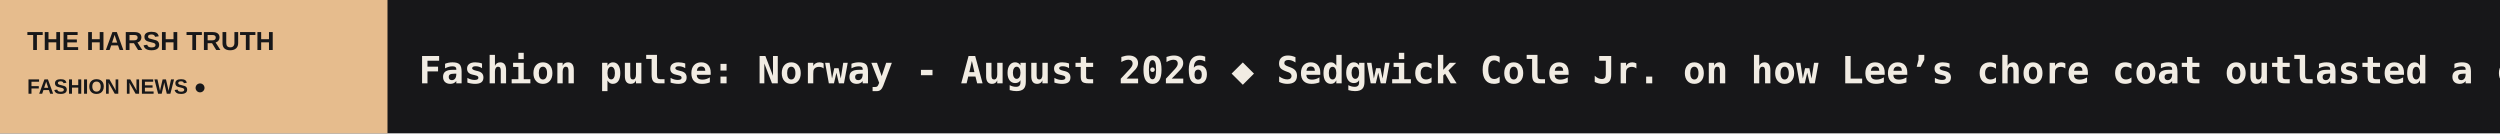
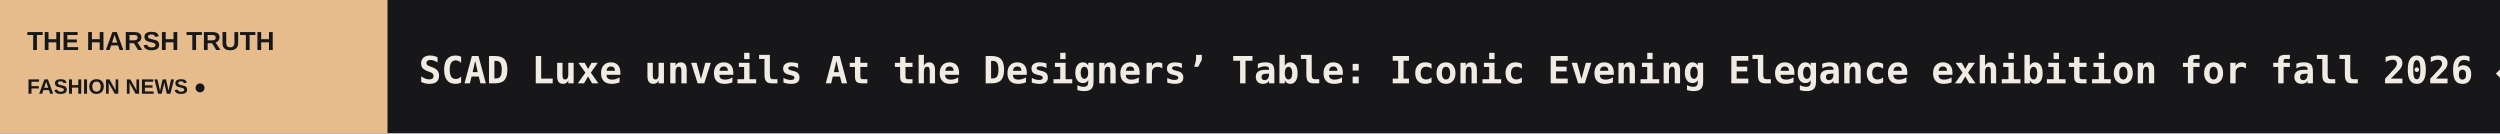
<svg xmlns="http://www.w3.org/2000/svg" width="1200" height="64" viewBox="0 0 1200 64" role="img" aria-label="THE HARSH TRUTH scrolling headlines">
  <rect width="1200" height="64" fill="#171719" />
  <rect width="186" height="64" fill="#E6BC8D" />
  <text x="13" y="24" fill="#171719" font-size="12.5" font-family="Arial,sans-serif" font-weight="800">THE HARSH TRUTH</text>
  <text x="13" y="45" fill="#171719" font-size="10" font-family="Arial,sans-serif" font-weight="800">FASHION NEWS  ●</text>
  <defs>
    <clipPath id="window">
      <rect x="186" y="0" width="1014" height="64" />
    </clipPath>
  </defs>
  <g clip-path="url(#window)">
    <g>
-       <text x="201" y="40" font-size="18" font-weight="600" font-family="monospace" fill="#F1ECE3" textLength="4666" lengthAdjust="spacing">Fashion pulse: Norway - August 2026   ◆   Sedgwick Cole Jr. on how Lee’s chore coat outlasted a century of trends   ◆   BFC unveils 50 New Wave: Creatives for The Fashion Awards 2026   ◆   Delvaux posts wider losses as revenue plunges, Richemont continues support   ◆   AlixPartners: shoppers demand greater value as AI reshapes fashion retail   ◆   Furla updates Debby and Tonie bags with new materials for winter   ◆   </text>
-       <text x="4867" y="40" font-size="18" font-weight="600" font-family="monospace" fill="#F1ECE3" textLength="4666" lengthAdjust="spacing">Fashion pulse: Norway - August 2026   ◆   Sedgwick Cole Jr. on how Lee’s chore coat outlasted a century of trends   ◆   BFC unveils 50 New Wave: Creatives for The Fashion Awards 2026   ◆   Delvaux posts wider losses as revenue plunges, Richemont continues support   ◆   AlixPartners: shoppers demand greater value as AI reshapes fashion retail   ◆   Furla updates Debby and Tonie bags with new materials for winter   ◆   </text>
-       <animateTransform attributeName="transform" type="translate" from="0 0" to="-4666 0" dur="69s" repeatCount="indefinite" />
+       <text x="201" y="40" font-size="18" font-weight="600" font-family="monospace" fill="#F1ECE3" textLength="6074" lengthAdjust="spacing">SCAD Luxe unveils At the Designers’ Table: Iconic Evening Elegance exhibition for fall 2026   ◆   Bogner unveils 'Chalet Icons' collection for winter in the mountains   ◆   Burberry and Smythson launch first joint collection of leather notebooks and games   ◆   Prada delivers resilient nine-month results with net revenues of 4.54 billion euros   ◆   Zegna Q3 revenue rises 8.9 percent bolstered by strong Americas and retail sales   ◆   ITP Media Group appoints Lara Akkari as Editor-in-Chief of Harper’s Bazaar portfolio in the Middle East   ◆   </text>
+       <text x="6275" y="40" font-size="18" font-weight="600" font-family="monospace" fill="#F1ECE3" textLength="6074" lengthAdjust="spacing">SCAD Luxe unveils At the Designers’ Table: Iconic Evening Elegance exhibition for fall 2026   ◆   Bogner unveils 'Chalet Icons' collection for winter in the mountains   ◆   Burberry and Smythson launch first joint collection of leather notebooks and games   ◆   Prada delivers resilient nine-month results with net revenues of 4.54 billion euros   ◆   Zegna Q3 revenue rises 8.9 percent bolstered by strong Americas and retail sales   ◆   ITP Media Group appoints Lara Akkari as Editor-in-Chief of Harper’s Bazaar portfolio in the Middle East   ◆   </text>
+       <animateTransform attributeName="transform" type="translate" from="0 0" to="-6074 0" dur="89s" repeatCount="indefinite" />
    </g>
  </g>
</svg>
